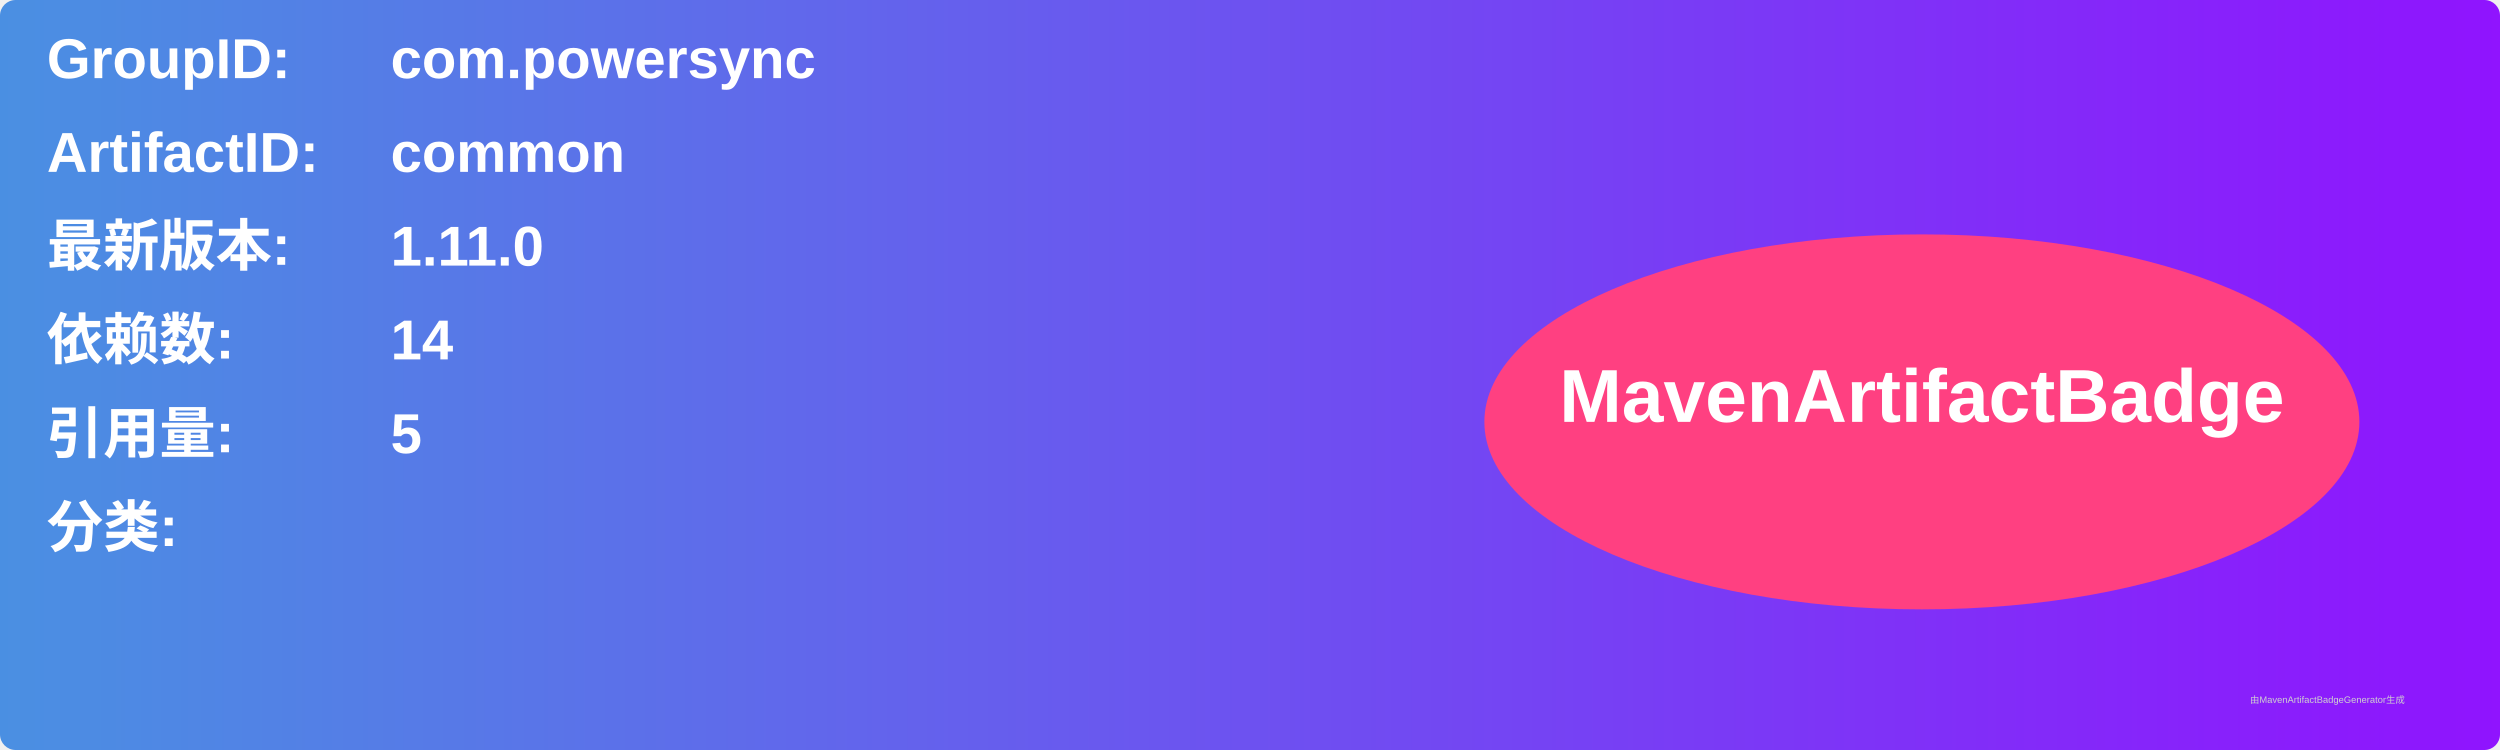
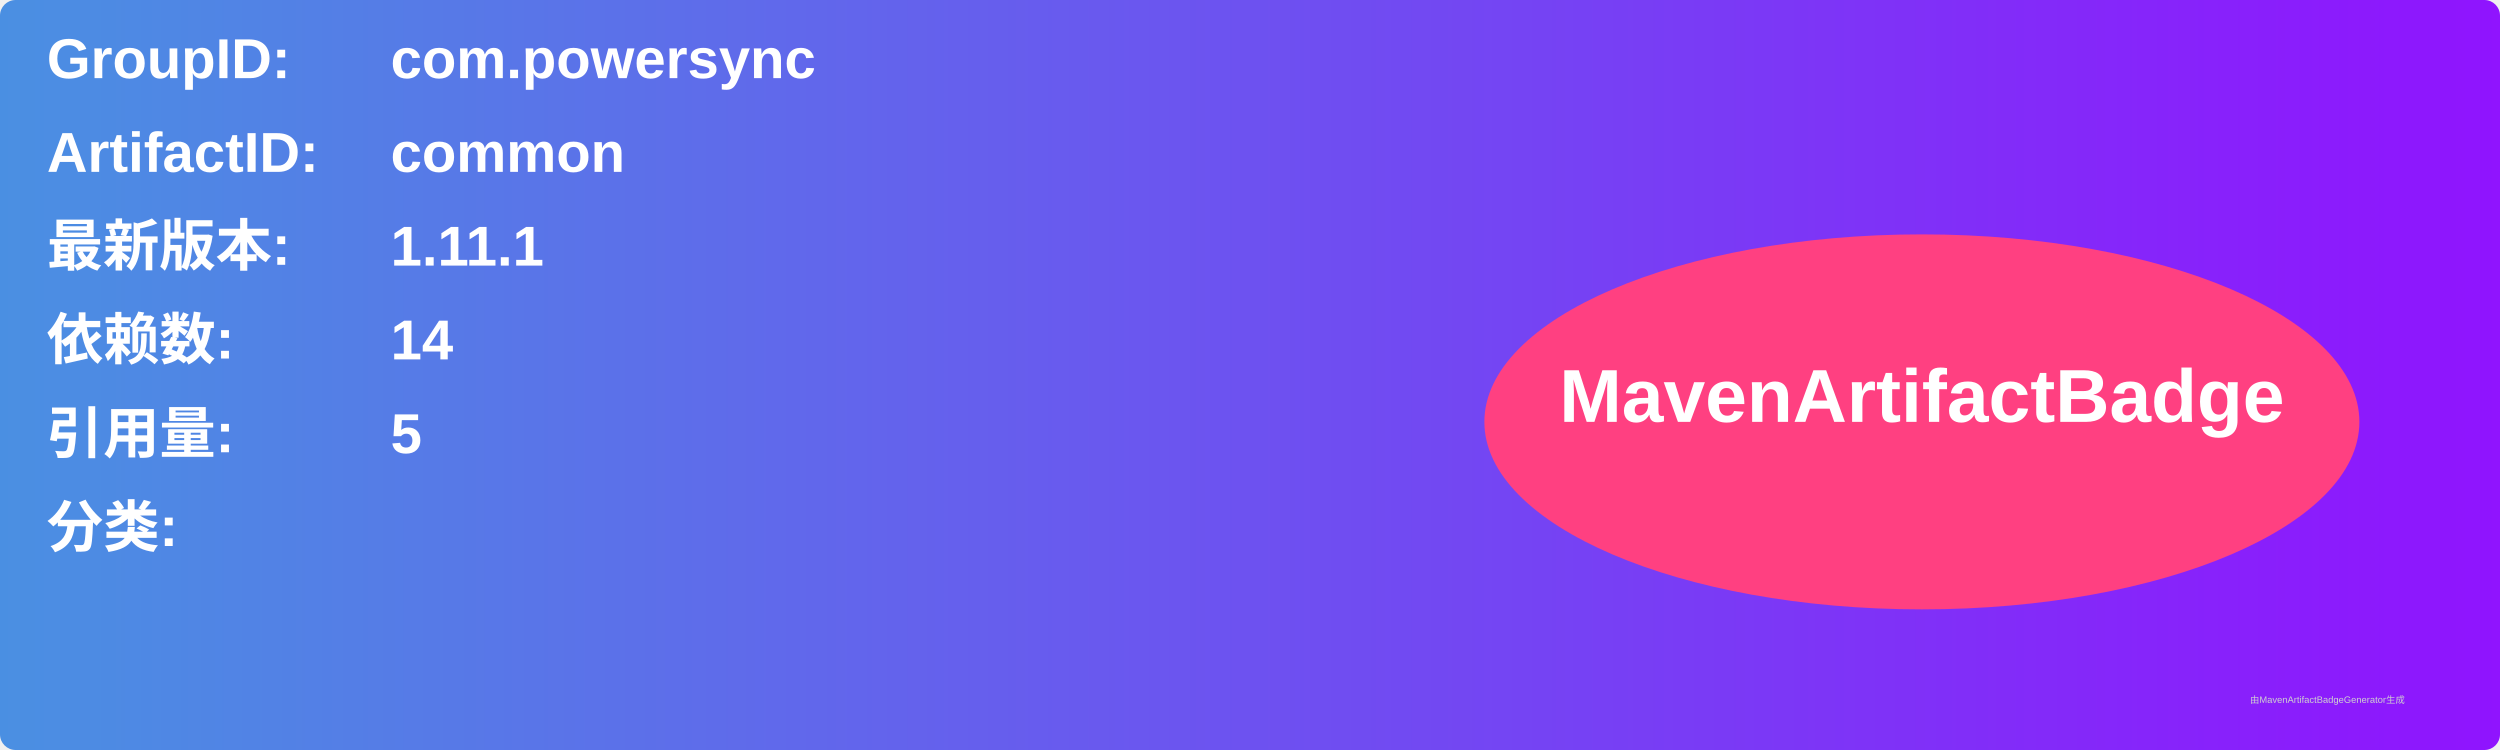
<svg xmlns="http://www.w3.org/2000/svg" width="800" height="240" viewBox="0 0 800 240">
  <linearGradient id="grad" x1="0%" y1="0%" x2="100%" y2="0%">
    <stop offset="0%" stop-color="#4a90e2" />
    <stop offset="100%" stop-color="#9013fe" />
  </linearGradient>
  <rect width="100%" height="100%" rx="5" ry="5" fill="url(#grad)" />
  <g transform="translate(15, 15)">
    <text x="0" y="10" font-family="Arial" font-size="18" fill="white" font-weight="bold" width="260">GroupID:</text>
    <text x="110" y="10" font-family="Arial" font-size="18" fill="white" font-weight="bold" width="460">com.powersync</text>
    <text x="0" y="40" font-family="Arial" font-size="18" fill="white" font-weight="bold" width="260">ArtifactID:</text>
    <text x="110" y="40" font-family="Arial" font-size="18" fill="white" font-weight="bold" width="460">common</text>
    <text x="0" y="70" font-family="Arial" font-size="18" fill="white" font-weight="bold">最新版本:</text>
    <text x="110" y="70" font-family="Arial" font-size="18" fill="white" font-weight="bold">
-       <tspan font-weight="bold">1.11.0</tspan>
+       <tspan font-weight="bold">1.11.1</tspan>
    </text>
    <text x="0" y="100" font-family="Arial" font-size="18" fill="white" font-weight="bold">依赖数: </text>
    <text x="110" y="100" font-family="Arial" font-size="18" fill="white">
      <tspan font-weight="bold">14</tspan>
    </text>
    <text x="0" y="130" font-family="Arial" font-size="18" fill="white" font-weight="bold">引用量: </text>
    <text x="110" y="130" font-family="Arial" font-size="18" fill="white">
      <tspan font-weight="bold">5</tspan>
    </text>
    <text x="0" y="160" font-family="Arial" font-size="18" fill="white" font-weight="bold">分类:</text>
    <text x="10" y="190" font-family="Arial" font-size="10" fill="white">
      <tspan font-weight="bold" />
    </text>
    <ellipse cx="600" cy="120" rx="140" ry="60" fill="#ff4081" />
    <text x="600" y="120" text-anchor="middle" font-family="Arial" font-size="24" fill="white" font-weight="bold">MavenArtifactBadge</text>
  </g>
  <text x="720" y="225" font-family="Arial" font-size="3" fill="#d0d0d0">由MavenArtifactBadgeGenerator生成</text>
</svg>
